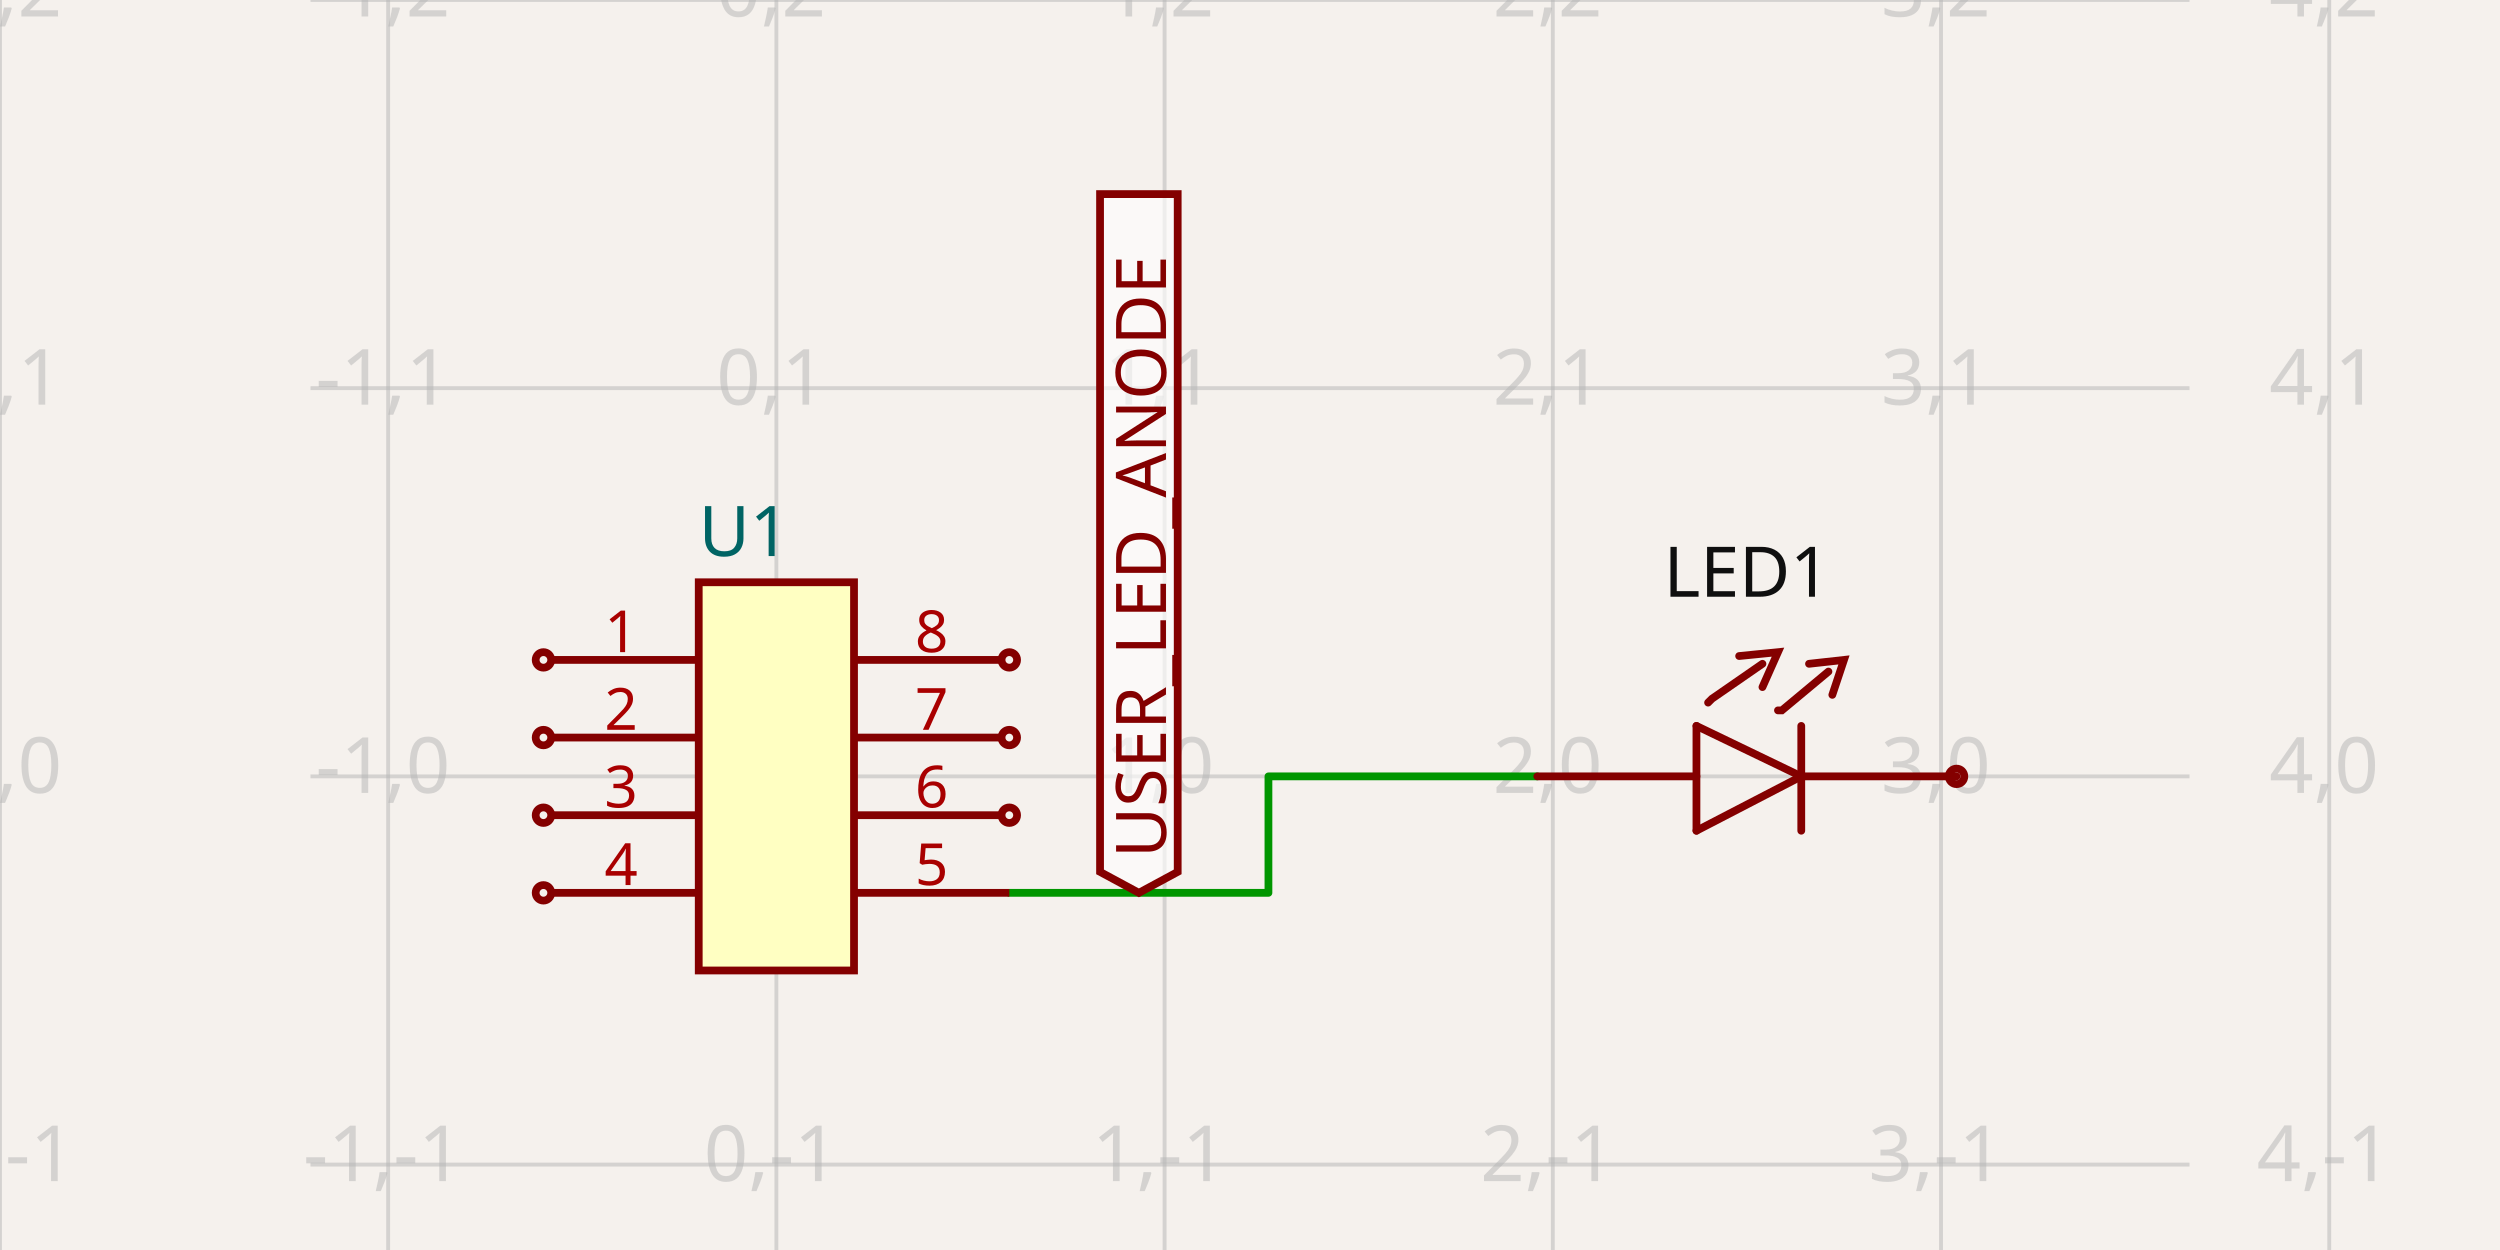
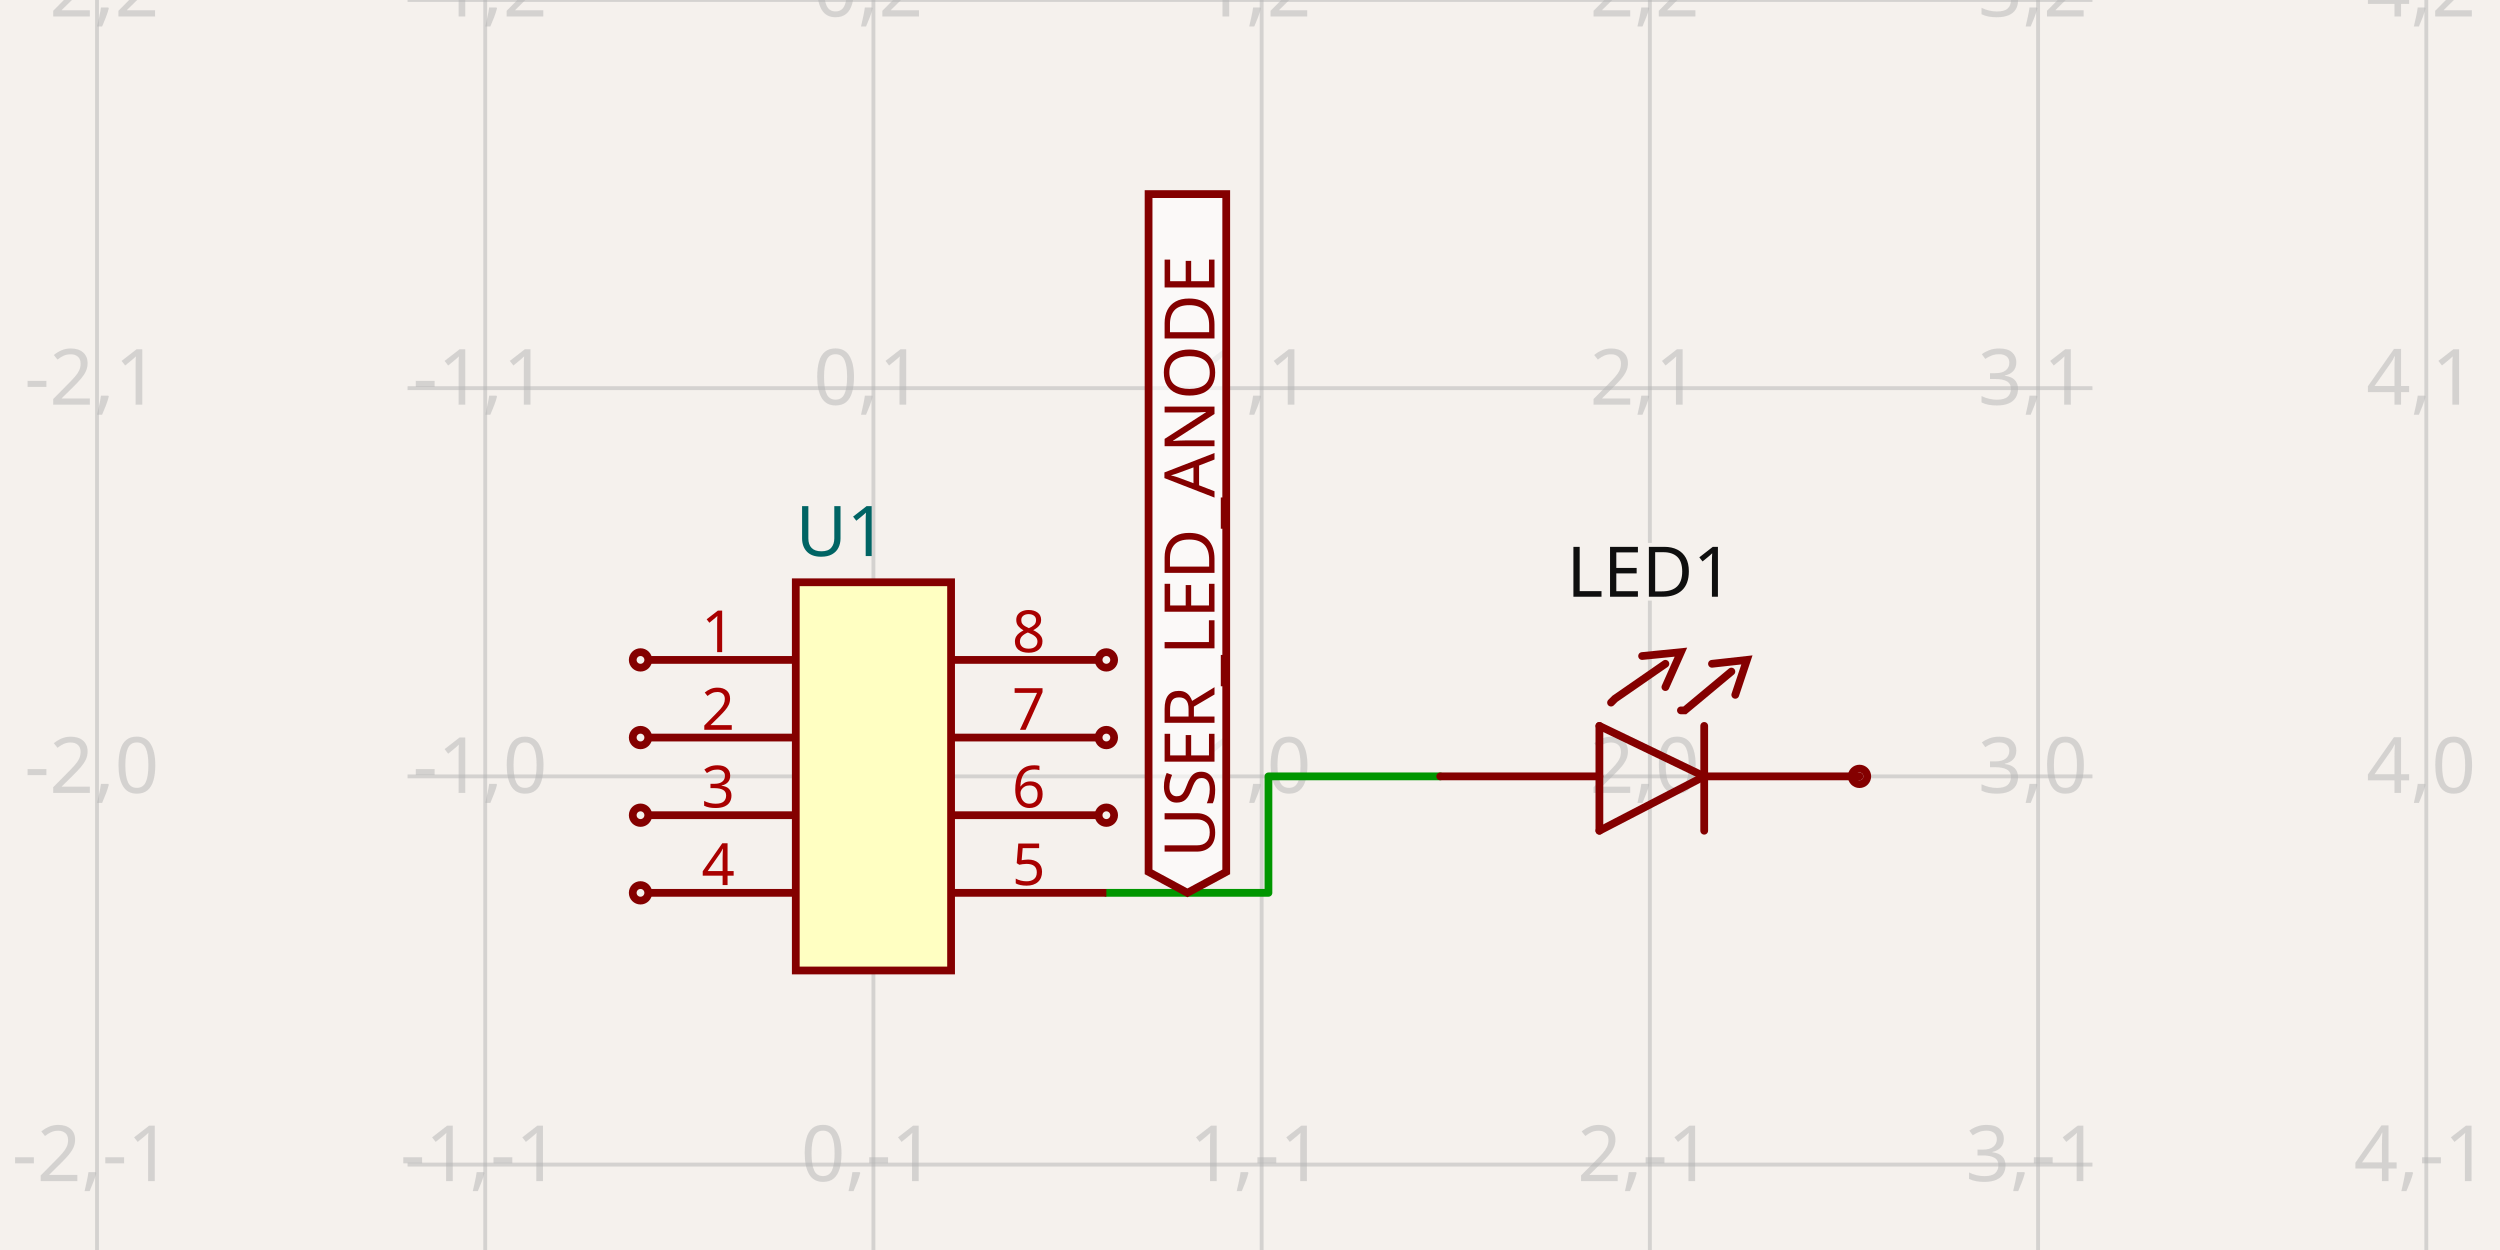
- <svg xmlns="http://www.w3.org/2000/svg" class="tscircuit-schematic" width="1200" height="600" style="background-color: rgb(245, 241, 237)" data-real-to-screen-transform="matrix(186.3431197979,0,0,-186.3431197979,372.6613938465,372.6613938465)" data-software-used-string="@tscircuit/core@0.0.1632">
+ <svg xmlns="http://www.w3.org/2000/svg" class="tscircuit-schematic" width="1200" height="600" style="background-color: rgb(245, 241, 237)" data-real-to-screen-transform="matrix(186.3431197979,0,0,-186.3431197979,419.247173796,372.6613938465)" data-software-used-string="@tscircuit/core@0.0.1705">
  <style>
              .boundary { fill: rgb(245, 241, 237); }
              .schematic-boundary { fill: none; stroke: #fff; }
              .component { fill: none; stroke: rgb(132, 0, 0); }
              .chip { fill: rgb(255, 255, 194); stroke: rgb(132, 0, 0); }
              .component-pin { fill: none; stroke: rgb(132, 0, 0); }
              .text { font-family: sans-serif; fill: rgb(0, 150, 0); }
              .pin-number { fill: rgb(169, 0, 0); }
              .port-label { fill: rgb(0, 100, 100); }
              .component-name { fill: rgb(0, 100, 100); }
              
            </style>
  <rect class="boundary" x="0" y="0" width="1200" height="600" />
  <g class="grid sch-grid">
-     <line x1="-0.025" y1="600" x2="-0.025" y2="6.423306331271306e-12" stroke="rgb(181, 181, 181)" stroke-width="1.863" stroke-opacity="0.5" />
-     <line x1="186.318" y1="600" x2="186.318" y2="6.423306331271306e-12" stroke="rgb(181, 181, 181)" stroke-width="1.863" stroke-opacity="0.5" />
-     <line x1="372.661" y1="600" x2="372.661" y2="6.423306331271306e-12" stroke="rgb(181, 181, 181)" stroke-width="1.863" stroke-opacity="0.5" />
-     <line x1="559.005" y1="600" x2="559.005" y2="6.423306331271306e-12" stroke="rgb(181, 181, 181)" stroke-width="1.863" stroke-opacity="0.5" />
-     <line x1="745.348" y1="600" x2="745.348" y2="6.423306331271306e-12" stroke="rgb(181, 181, 181)" stroke-width="1.863" stroke-opacity="0.5" />
-     <line x1="931.691" y1="600" x2="931.691" y2="6.423306331271306e-12" stroke="rgb(181, 181, 181)" stroke-width="1.863" stroke-opacity="0.5" />
-     <line x1="1118.034" y1="600" x2="1118.034" y2="6.423306331271306e-12" stroke="rgb(181, 181, 181)" stroke-width="1.863" stroke-opacity="0.5" />
-     <line x1="149.05" y1="745.348" x2="1050.95" y2="745.348" stroke="rgb(181, 181, 181)" stroke-width="1.863" stroke-opacity="0.5" />
-     <line x1="149.05" y1="559.005" x2="1050.95" y2="559.005" stroke="rgb(181, 181, 181)" stroke-width="1.863" stroke-opacity="0.5" />
-     <line x1="149.05" y1="372.661" x2="1050.95" y2="372.661" stroke="rgb(181, 181, 181)" stroke-width="1.863" stroke-opacity="0.5" />
-     <line x1="149.05" y1="186.318" x2="1050.95" y2="186.318" stroke="rgb(181, 181, 181)" stroke-width="1.863" stroke-opacity="0.5" />
-     <line x1="149.05" y1="-0.025" x2="1050.95" y2="-0.025" stroke="rgb(181, 181, 181)" stroke-width="1.863" stroke-opacity="0.5" />
-     <text x="-2.525" y="740.348" fill="rgb(181, 181, 181)" font-size="37.269" fill-opacity="0.5" text-anchor="middle" dominant-baseline="middle" font-family="sans-serif">-2,-2</text>
-     <text x="-2.525" y="554.005" fill="rgb(181, 181, 181)" font-size="37.269" fill-opacity="0.5" text-anchor="middle" dominant-baseline="middle" font-family="sans-serif">-2,-1</text>
-     <text x="-2.525" y="367.661" fill="rgb(181, 181, 181)" font-size="37.269" fill-opacity="0.5" text-anchor="middle" dominant-baseline="middle" font-family="sans-serif">-2,0</text>
-     <text x="-2.525" y="181.318" fill="rgb(181, 181, 181)" font-size="37.269" fill-opacity="0.5" text-anchor="middle" dominant-baseline="middle" font-family="sans-serif">-2,1</text>
-     <text x="-2.525" y="-5.025" fill="rgb(181, 181, 181)" font-size="37.269" fill-opacity="0.5" text-anchor="middle" dominant-baseline="middle" font-family="sans-serif">-2,2</text>
-     <text x="183.818" y="740.348" fill="rgb(181, 181, 181)" font-size="37.269" fill-opacity="0.5" text-anchor="middle" dominant-baseline="middle" font-family="sans-serif">-1,-2</text>
-     <text x="183.818" y="554.005" fill="rgb(181, 181, 181)" font-size="37.269" fill-opacity="0.5" text-anchor="middle" dominant-baseline="middle" font-family="sans-serif">-1,-1</text>
-     <text x="183.818" y="367.661" fill="rgb(181, 181, 181)" font-size="37.269" fill-opacity="0.5" text-anchor="middle" dominant-baseline="middle" font-family="sans-serif">-1,0</text>
-     <text x="183.818" y="181.318" fill="rgb(181, 181, 181)" font-size="37.269" fill-opacity="0.5" text-anchor="middle" dominant-baseline="middle" font-family="sans-serif">-1,1</text>
-     <text x="183.818" y="-5.025" fill="rgb(181, 181, 181)" font-size="37.269" fill-opacity="0.5" text-anchor="middle" dominant-baseline="middle" font-family="sans-serif">-1,2</text>
-     <text x="370.161" y="740.348" fill="rgb(181, 181, 181)" font-size="37.269" fill-opacity="0.5" text-anchor="middle" dominant-baseline="middle" font-family="sans-serif">0,-2</text>
-     <text x="370.161" y="554.005" fill="rgb(181, 181, 181)" font-size="37.269" fill-opacity="0.5" text-anchor="middle" dominant-baseline="middle" font-family="sans-serif">0,-1</text>
-     <text x="370.161" y="367.661" fill="rgb(181, 181, 181)" font-size="37.269" fill-opacity="0.5" text-anchor="middle" dominant-baseline="middle" font-family="sans-serif">0,0</text>
-     <text x="370.161" y="181.318" fill="rgb(181, 181, 181)" font-size="37.269" fill-opacity="0.5" text-anchor="middle" dominant-baseline="middle" font-family="sans-serif">0,1</text>
-     <text x="370.161" y="-5.025" fill="rgb(181, 181, 181)" font-size="37.269" fill-opacity="0.5" text-anchor="middle" dominant-baseline="middle" font-family="sans-serif">0,2</text>
-     <text x="556.505" y="740.348" fill="rgb(181, 181, 181)" font-size="37.269" fill-opacity="0.5" text-anchor="middle" dominant-baseline="middle" font-family="sans-serif">1,-2</text>
-     <text x="556.505" y="554.005" fill="rgb(181, 181, 181)" font-size="37.269" fill-opacity="0.5" text-anchor="middle" dominant-baseline="middle" font-family="sans-serif">1,-1</text>
-     <text x="556.505" y="367.661" fill="rgb(181, 181, 181)" font-size="37.269" fill-opacity="0.5" text-anchor="middle" dominant-baseline="middle" font-family="sans-serif">1,0</text>
-     <text x="556.505" y="181.318" fill="rgb(181, 181, 181)" font-size="37.269" fill-opacity="0.5" text-anchor="middle" dominant-baseline="middle" font-family="sans-serif">1,1</text>
-     <text x="556.505" y="-5.025" fill="rgb(181, 181, 181)" font-size="37.269" fill-opacity="0.5" text-anchor="middle" dominant-baseline="middle" font-family="sans-serif">1,2</text>
-     <text x="742.848" y="740.348" fill="rgb(181, 181, 181)" font-size="37.269" fill-opacity="0.5" text-anchor="middle" dominant-baseline="middle" font-family="sans-serif">2,-2</text>
-     <text x="742.848" y="554.005" fill="rgb(181, 181, 181)" font-size="37.269" fill-opacity="0.5" text-anchor="middle" dominant-baseline="middle" font-family="sans-serif">2,-1</text>
-     <text x="742.848" y="367.661" fill="rgb(181, 181, 181)" font-size="37.269" fill-opacity="0.5" text-anchor="middle" dominant-baseline="middle" font-family="sans-serif">2,0</text>
-     <text x="742.848" y="181.318" fill="rgb(181, 181, 181)" font-size="37.269" fill-opacity="0.5" text-anchor="middle" dominant-baseline="middle" font-family="sans-serif">2,1</text>
-     <text x="742.848" y="-5.025" fill="rgb(181, 181, 181)" font-size="37.269" fill-opacity="0.5" text-anchor="middle" dominant-baseline="middle" font-family="sans-serif">2,2</text>
-     <text x="929.191" y="740.348" fill="rgb(181, 181, 181)" font-size="37.269" fill-opacity="0.5" text-anchor="middle" dominant-baseline="middle" font-family="sans-serif">3,-2</text>
-     <text x="929.191" y="554.005" fill="rgb(181, 181, 181)" font-size="37.269" fill-opacity="0.5" text-anchor="middle" dominant-baseline="middle" font-family="sans-serif">3,-1</text>
-     <text x="929.191" y="367.661" fill="rgb(181, 181, 181)" font-size="37.269" fill-opacity="0.5" text-anchor="middle" dominant-baseline="middle" font-family="sans-serif">3,0</text>
-     <text x="929.191" y="181.318" fill="rgb(181, 181, 181)" font-size="37.269" fill-opacity="0.5" text-anchor="middle" dominant-baseline="middle" font-family="sans-serif">3,1</text>
-     <text x="929.191" y="-5.025" fill="rgb(181, 181, 181)" font-size="37.269" fill-opacity="0.5" text-anchor="middle" dominant-baseline="middle" font-family="sans-serif">3,2</text>
-     <text x="1115.534" y="740.348" fill="rgb(181, 181, 181)" font-size="37.269" fill-opacity="0.5" text-anchor="middle" dominant-baseline="middle" font-family="sans-serif">4,-2</text>
-     <text x="1115.534" y="554.005" fill="rgb(181, 181, 181)" font-size="37.269" fill-opacity="0.5" text-anchor="middle" dominant-baseline="middle" font-family="sans-serif">4,-1</text>
-     <text x="1115.534" y="367.661" fill="rgb(181, 181, 181)" font-size="37.269" fill-opacity="0.5" text-anchor="middle" dominant-baseline="middle" font-family="sans-serif">4,0</text>
-     <text x="1115.534" y="181.318" fill="rgb(181, 181, 181)" font-size="37.269" fill-opacity="0.5" text-anchor="middle" dominant-baseline="middle" font-family="sans-serif">4,1</text>
-     <text x="1115.534" y="-5.025" fill="rgb(181, 181, 181)" font-size="37.269" fill-opacity="0.5" text-anchor="middle" dominant-baseline="middle" font-family="sans-serif">4,2</text>
+     <line x1="46.561" y1="600" x2="46.561" y2="6.423306331271306e-12" stroke="rgb(181, 181, 181)" stroke-width="1.863" stroke-opacity="0.5" />
+     <line x1="232.904" y1="600" x2="232.904" y2="6.423306331271306e-12" stroke="rgb(181, 181, 181)" stroke-width="1.863" stroke-opacity="0.5" />
+     <line x1="419.247" y1="600" x2="419.247" y2="6.423306331271306e-12" stroke="rgb(181, 181, 181)" stroke-width="1.863" stroke-opacity="0.5" />
+     <line x1="605.59" y1="600" x2="605.59" y2="6.423306331271306e-12" stroke="rgb(181, 181, 181)" stroke-width="1.863" stroke-opacity="0.5" />
+     <line x1="791.933" y1="600" x2="791.933" y2="6.423306331271306e-12" stroke="rgb(181, 181, 181)" stroke-width="1.863" stroke-opacity="0.5" />
+     <line x1="978.277" y1="600" x2="978.277" y2="6.423306331271306e-12" stroke="rgb(181, 181, 181)" stroke-width="1.863" stroke-opacity="0.5" />
+     <line x1="1164.62" y1="600" x2="1164.62" y2="6.423306331271306e-12" stroke="rgb(181, 181, 181)" stroke-width="1.863" stroke-opacity="0.5" />
+     <line x1="195.635" y1="745.348" x2="1004.365" y2="745.348" stroke="rgb(181, 181, 181)" stroke-width="1.863" stroke-opacity="0.5" />
+     <line x1="195.635" y1="559.005" x2="1004.365" y2="559.005" stroke="rgb(181, 181, 181)" stroke-width="1.863" stroke-opacity="0.5" />
+     <line x1="195.635" y1="372.661" x2="1004.365" y2="372.661" stroke="rgb(181, 181, 181)" stroke-width="1.863" stroke-opacity="0.5" />
+     <line x1="195.635" y1="186.318" x2="1004.365" y2="186.318" stroke="rgb(181, 181, 181)" stroke-width="1.863" stroke-opacity="0.5" />
+     <line x1="195.635" y1="-0.025" x2="1004.365" y2="-0.025" stroke="rgb(181, 181, 181)" stroke-width="1.863" stroke-opacity="0.5" />
+     <text x="44.061" y="740.348" fill="rgb(181, 181, 181)" font-size="37.269" fill-opacity="0.5" text-anchor="middle" dominant-baseline="middle" font-family="sans-serif">-2,-2</text>
+     <text x="44.061" y="554.005" fill="rgb(181, 181, 181)" font-size="37.269" fill-opacity="0.5" text-anchor="middle" dominant-baseline="middle" font-family="sans-serif">-2,-1</text>
+     <text x="44.061" y="367.661" fill="rgb(181, 181, 181)" font-size="37.269" fill-opacity="0.5" text-anchor="middle" dominant-baseline="middle" font-family="sans-serif">-2,0</text>
+     <text x="44.061" y="181.318" fill="rgb(181, 181, 181)" font-size="37.269" fill-opacity="0.5" text-anchor="middle" dominant-baseline="middle" font-family="sans-serif">-2,1</text>
+     <text x="44.061" y="-5.025" fill="rgb(181, 181, 181)" font-size="37.269" fill-opacity="0.5" text-anchor="middle" dominant-baseline="middle" font-family="sans-serif">-2,2</text>
+     <text x="230.404" y="740.348" fill="rgb(181, 181, 181)" font-size="37.269" fill-opacity="0.5" text-anchor="middle" dominant-baseline="middle" font-family="sans-serif">-1,-2</text>
+     <text x="230.404" y="554.005" fill="rgb(181, 181, 181)" font-size="37.269" fill-opacity="0.5" text-anchor="middle" dominant-baseline="middle" font-family="sans-serif">-1,-1</text>
+     <text x="230.404" y="367.661" fill="rgb(181, 181, 181)" font-size="37.269" fill-opacity="0.5" text-anchor="middle" dominant-baseline="middle" font-family="sans-serif">-1,0</text>
+     <text x="230.404" y="181.318" fill="rgb(181, 181, 181)" font-size="37.269" fill-opacity="0.5" text-anchor="middle" dominant-baseline="middle" font-family="sans-serif">-1,1</text>
+     <text x="230.404" y="-5.025" fill="rgb(181, 181, 181)" font-size="37.269" fill-opacity="0.5" text-anchor="middle" dominant-baseline="middle" font-family="sans-serif">-1,2</text>
+     <text x="416.747" y="740.348" fill="rgb(181, 181, 181)" font-size="37.269" fill-opacity="0.5" text-anchor="middle" dominant-baseline="middle" font-family="sans-serif">0,-2</text>
+     <text x="416.747" y="554.005" fill="rgb(181, 181, 181)" font-size="37.269" fill-opacity="0.5" text-anchor="middle" dominant-baseline="middle" font-family="sans-serif">0,-1</text>
+     <text x="416.747" y="367.661" fill="rgb(181, 181, 181)" font-size="37.269" fill-opacity="0.5" text-anchor="middle" dominant-baseline="middle" font-family="sans-serif">0,0</text>
+     <text x="416.747" y="181.318" fill="rgb(181, 181, 181)" font-size="37.269" fill-opacity="0.5" text-anchor="middle" dominant-baseline="middle" font-family="sans-serif">0,1</text>
+     <text x="416.747" y="-5.025" fill="rgb(181, 181, 181)" font-size="37.269" fill-opacity="0.5" text-anchor="middle" dominant-baseline="middle" font-family="sans-serif">0,2</text>
+     <text x="603.09" y="740.348" fill="rgb(181, 181, 181)" font-size="37.269" fill-opacity="0.5" text-anchor="middle" dominant-baseline="middle" font-family="sans-serif">1,-2</text>
+     <text x="603.09" y="554.005" fill="rgb(181, 181, 181)" font-size="37.269" fill-opacity="0.5" text-anchor="middle" dominant-baseline="middle" font-family="sans-serif">1,-1</text>
+     <text x="603.09" y="367.661" fill="rgb(181, 181, 181)" font-size="37.269" fill-opacity="0.5" text-anchor="middle" dominant-baseline="middle" font-family="sans-serif">1,0</text>
+     <text x="603.09" y="181.318" fill="rgb(181, 181, 181)" font-size="37.269" fill-opacity="0.5" text-anchor="middle" dominant-baseline="middle" font-family="sans-serif">1,1</text>
+     <text x="603.09" y="-5.025" fill="rgb(181, 181, 181)" font-size="37.269" fill-opacity="0.5" text-anchor="middle" dominant-baseline="middle" font-family="sans-serif">1,2</text>
+     <text x="789.433" y="740.348" fill="rgb(181, 181, 181)" font-size="37.269" fill-opacity="0.5" text-anchor="middle" dominant-baseline="middle" font-family="sans-serif">2,-2</text>
+     <text x="789.433" y="554.005" fill="rgb(181, 181, 181)" font-size="37.269" fill-opacity="0.5" text-anchor="middle" dominant-baseline="middle" font-family="sans-serif">2,-1</text>
+     <text x="789.433" y="367.661" fill="rgb(181, 181, 181)" font-size="37.269" fill-opacity="0.5" text-anchor="middle" dominant-baseline="middle" font-family="sans-serif">2,0</text>
+     <text x="789.433" y="181.318" fill="rgb(181, 181, 181)" font-size="37.269" fill-opacity="0.5" text-anchor="middle" dominant-baseline="middle" font-family="sans-serif">2,1</text>
+     <text x="789.433" y="-5.025" fill="rgb(181, 181, 181)" font-size="37.269" fill-opacity="0.5" text-anchor="middle" dominant-baseline="middle" font-family="sans-serif">2,2</text>
+     <text x="975.777" y="740.348" fill="rgb(181, 181, 181)" font-size="37.269" fill-opacity="0.5" text-anchor="middle" dominant-baseline="middle" font-family="sans-serif">3,-2</text>
+     <text x="975.777" y="554.005" fill="rgb(181, 181, 181)" font-size="37.269" fill-opacity="0.5" text-anchor="middle" dominant-baseline="middle" font-family="sans-serif">3,-1</text>
+     <text x="975.777" y="367.661" fill="rgb(181, 181, 181)" font-size="37.269" fill-opacity="0.5" text-anchor="middle" dominant-baseline="middle" font-family="sans-serif">3,0</text>
+     <text x="975.777" y="181.318" fill="rgb(181, 181, 181)" font-size="37.269" fill-opacity="0.5" text-anchor="middle" dominant-baseline="middle" font-family="sans-serif">3,1</text>
+     <text x="975.777" y="-5.025" fill="rgb(181, 181, 181)" font-size="37.269" fill-opacity="0.5" text-anchor="middle" dominant-baseline="middle" font-family="sans-serif">3,2</text>
+     <text x="1162.12" y="740.348" fill="rgb(181, 181, 181)" font-size="37.269" fill-opacity="0.5" text-anchor="middle" dominant-baseline="middle" font-family="sans-serif">4,-2</text>
+     <text x="1162.12" y="554.005" fill="rgb(181, 181, 181)" font-size="37.269" fill-opacity="0.5" text-anchor="middle" dominant-baseline="middle" font-family="sans-serif">4,-1</text>
+     <text x="1162.12" y="367.661" fill="rgb(181, 181, 181)" font-size="37.269" fill-opacity="0.5" text-anchor="middle" dominant-baseline="middle" font-family="sans-serif">4,0</text>
+     <text x="1162.12" y="181.318" fill="rgb(181, 181, 181)" font-size="37.269" fill-opacity="0.5" text-anchor="middle" dominant-baseline="middle" font-family="sans-serif">4,1</text>
+     <text x="1162.12" y="-5.025" fill="rgb(181, 181, 181)" font-size="37.269" fill-opacity="0.5" text-anchor="middle" dominant-baseline="middle" font-family="sans-serif">4,2</text>
  </g>
  <g class="trace sch-trace" data-layer="base" data-circuit-json-type="schematic_trace" data-schematic-trace-id="schematic_trace_0" data-subcircuit-connectivity-map-key="unnamedsubcircuitsubcircuit_source_group_0_connectivity_net0">
-     <path d="M 484.467 428.564 L 608.851 428.564 L 608.851 372.661 L 733.235 372.661 L 737.894 372.661" class="trace-invisible-hover-outline sch-trace-hitbox" stroke="rgb(0, 150, 0)" fill="none" stroke-width="29.815px" stroke-linecap="round" opacity="0" stroke-linejoin="round" />
-     <path class="sch-trace-path" d="M 484.467 428.564 L 608.851 428.564 L 608.851 372.661 L 733.235 372.661 L 737.894 372.661" stroke="rgb(0, 150, 0)" fill="none" stroke-width="3.727px" stroke-linecap="round" stroke-linejoin="round" />
+     <path d="M 531.053 428.564 L 608.851 428.564 L 608.851 372.661 L 686.65 372.661 L 691.308 372.661" class="trace-invisible-hover-outline sch-trace-hitbox" stroke="rgb(0, 150, 0)" fill="none" stroke-width="29.815px" stroke-linecap="round" opacity="0" stroke-linejoin="round" />
+     <path class="sch-trace-path" d="M 531.053 428.564 L 608.851 428.564 L 608.851 372.661 L 686.65 372.661 L 691.308 372.661" stroke="rgb(0, 150, 0)" fill="none" stroke-width="3.727px" stroke-linecap="round" stroke-linejoin="round" />
  </g>
  <g class="trace-overlays sch-trace-overlays" data-layer="overlay" data-circuit-json-type="schematic_trace" data-schematic-trace-id="schematic_trace_0" data-subcircuit-connectivity-map-key="unnamedsubcircuitsubcircuit_source_group_0_connectivity_net0" />
  <g class="sch-component" data-circuit-json-type="schematic_component" data-schematic-component-id="schematic_component_0">
-     <rect class="component chip sch-component-body" x="335.393" y="279.49" width="74.537" height="186.343" stroke-width="3.727px" fill="rgb(255, 255, 194)" stroke="rgb(132, 0, 0)" />
-     <rect class="component-overlay sch-component-overlay" x="335.393" y="279.49" width="74.537" height="186.343" fill="transparent" />
-     <text class="sch-text" x="335.393" y="490.058" fill="#006464" text-anchor="start" dominant-baseline="middle" font-family="sans-serif" font-size="33.542px" transform="rotate(0, 335.3928, 490.0576)" />
-     <text class="sch-text" x="335.393" y="255.265" fill="#006464" text-anchor="start" dominant-baseline="middle" font-family="sans-serif" font-size="33.542px" transform="rotate(0, 335.3928, 255.2652)">U1</text>
-     <line class="component-pin sch-component-pin sch-port-line" x1="335.393" y1="316.758" x2="264.582" y2="316.758" stroke-width="3.727px" />
+     <rect class="component chip sch-component-body" x="381.979" y="279.49" width="74.537" height="186.343" stroke-width="3.727px" fill="rgb(255, 255, 194)" stroke="rgb(132, 0, 0)" />
+     <rect class="component-overlay sch-component-overlay" x="381.979" y="279.49" width="74.537" height="186.343" fill="transparent" />
+     <text class="sch-text" x="381.979" y="490.058" fill="#006464" text-anchor="start" dominant-baseline="middle" font-family="sans-serif" font-size="33.542px" transform="rotate(0, 381.9785, 490.0576)" />
+     <text class="sch-text" x="381.979" y="255.265" fill="#006464" text-anchor="start" dominant-baseline="middle" font-family="sans-serif" font-size="33.542px" transform="rotate(0, 381.9785, 255.2652)">U1</text>
+     <line class="component-pin sch-component-pin sch-port-line" x1="381.979" y1="316.758" x2="311.168" y2="316.758" stroke-width="3.727px" />
    <g class="sch-port" data-schematic-port-id="source_port_0">
-       <circle class="component-pin sch-component-pin sch-port-terminal" cx="260.856" cy="316.758" r="3.727" stroke-width="3.727px" />
-       <rect x="257.129" y="313.032" width="7.454" height="7.454" opacity="0" />
+       <circle class="component-pin sch-component-pin sch-port-terminal" cx="307.441" cy="316.758" r="3.727" stroke-width="3.727px" />
+       <rect x="303.714" y="313.032" width="7.454" height="7.454" opacity="0" />
    </g>
-     <text class="pin-number sch-pin-number" x="298.124" y="313.032" style="font-family: sans-serif;" fill="rgb(169, 0, 0)" text-anchor="middle" dominant-baseline="auto" font-size="27.951px" transform="">1</text>
-     <line class="component-pin sch-component-pin sch-port-line" x1="335.393" y1="354.027" x2="264.582" y2="354.027" stroke-width="3.727px" />
+     <text class="pin-number sch-pin-number" x="344.71" y="313.032" style="font-family: sans-serif;" fill="rgb(169, 0, 0)" text-anchor="middle" dominant-baseline="auto" font-size="27.951px" transform="">1</text>
+     <line class="component-pin sch-component-pin sch-port-line" x1="381.979" y1="354.027" x2="311.168" y2="354.027" stroke-width="3.727px" />
    <g class="sch-port" data-schematic-port-id="source_port_1">
-       <circle class="component-pin sch-component-pin sch-port-terminal" cx="260.856" cy="354.027" r="3.727" stroke-width="3.727px" />
-       <rect x="257.129" y="350.3" width="7.454" height="7.454" opacity="0" />
+       <circle class="component-pin sch-component-pin sch-port-terminal" cx="307.441" cy="354.027" r="3.727" stroke-width="3.727px" />
+       <rect x="303.714" y="350.3" width="7.454" height="7.454" opacity="0" />
    </g>
-     <text class="pin-number sch-pin-number" x="298.124" y="350.3" style="font-family: sans-serif;" fill="rgb(169, 0, 0)" text-anchor="middle" dominant-baseline="auto" font-size="27.951px" transform="">2</text>
-     <line class="component-pin sch-component-pin sch-port-line" x1="335.393" y1="391.296" x2="264.582" y2="391.296" stroke-width="3.727px" />
+     <text class="pin-number sch-pin-number" x="344.71" y="350.3" style="font-family: sans-serif;" fill="rgb(169, 0, 0)" text-anchor="middle" dominant-baseline="auto" font-size="27.951px" transform="">2</text>
+     <line class="component-pin sch-component-pin sch-port-line" x1="381.979" y1="391.296" x2="311.168" y2="391.296" stroke-width="3.727px" />
    <g class="sch-port" data-schematic-port-id="source_port_2">
-       <circle class="component-pin sch-component-pin sch-port-terminal" cx="260.856" cy="391.296" r="3.727" stroke-width="3.727px" />
-       <rect x="257.129" y="387.569" width="7.454" height="7.454" opacity="0" />
+       <circle class="component-pin sch-component-pin sch-port-terminal" cx="307.441" cy="391.296" r="3.727" stroke-width="3.727px" />
+       <rect x="303.714" y="387.569" width="7.454" height="7.454" opacity="0" />
    </g>
-     <text class="pin-number sch-pin-number" x="298.124" y="387.569" style="font-family: sans-serif;" fill="rgb(169, 0, 0)" text-anchor="middle" dominant-baseline="auto" font-size="27.951px" transform="">3</text>
-     <line class="component-pin sch-component-pin sch-port-line" x1="335.393" y1="428.564" x2="264.582" y2="428.564" stroke-width="3.727px" />
+     <text class="pin-number sch-pin-number" x="344.71" y="387.569" style="font-family: sans-serif;" fill="rgb(169, 0, 0)" text-anchor="middle" dominant-baseline="auto" font-size="27.951px" transform="">3</text>
+     <line class="component-pin sch-component-pin sch-port-line" x1="381.979" y1="428.564" x2="311.168" y2="428.564" stroke-width="3.727px" />
    <g class="sch-port" data-schematic-port-id="source_port_3">
-       <circle class="component-pin sch-component-pin sch-port-terminal" cx="260.856" cy="428.564" r="3.727" stroke-width="3.727px" />
-       <rect x="257.129" y="424.837" width="7.454" height="7.454" opacity="0" />
+       <circle class="component-pin sch-component-pin sch-port-terminal" cx="307.441" cy="428.564" r="3.727" stroke-width="3.727px" />
+       <rect x="303.714" y="424.837" width="7.454" height="7.454" opacity="0" />
    </g>
-     <text class="pin-number sch-pin-number" x="298.124" y="424.837" style="font-family: sans-serif;" fill="rgb(169, 0, 0)" text-anchor="middle" dominant-baseline="auto" font-size="27.951px" transform="">4</text>
-     <line class="component-pin sch-component-pin sch-port-line" x1="409.93" y1="428.564" x2="484.467" y2="428.564" stroke-width="3.727px" />
+     <text class="pin-number sch-pin-number" x="344.71" y="424.837" style="font-family: sans-serif;" fill="rgb(169, 0, 0)" text-anchor="middle" dominant-baseline="auto" font-size="27.951px" transform="">4</text>
+     <line class="component-pin sch-component-pin sch-port-line" x1="456.516" y1="428.564" x2="531.053" y2="428.564" stroke-width="3.727px" />
    <g class="sch-port" data-schematic-port-id="source_port_4">
-       <rect x="480.74" y="424.837" width="7.454" height="7.454" opacity="0" />
+       <rect x="527.326" y="424.837" width="7.454" height="7.454" opacity="0" />
    </g>
-     <text class="pin-number sch-pin-number" x="447.199" y="424.837" style="font-family: sans-serif;" fill="rgb(169, 0, 0)" text-anchor="middle" dominant-baseline="auto" font-size="27.951px" transform="">5</text>
-     <line class="component-pin sch-component-pin sch-port-line" x1="409.93" y1="391.296" x2="480.74" y2="391.296" stroke-width="3.727px" />
+     <text class="pin-number sch-pin-number" x="493.784" y="424.837" style="font-family: sans-serif;" fill="rgb(169, 0, 0)" text-anchor="middle" dominant-baseline="auto" font-size="27.951px" transform="">5</text>
+     <line class="component-pin sch-component-pin sch-port-line" x1="456.516" y1="391.296" x2="527.326" y2="391.296" stroke-width="3.727px" />
    <g class="sch-port" data-schematic-port-id="source_port_5">
-       <circle class="component-pin sch-component-pin sch-port-terminal" cx="484.467" cy="391.296" r="3.727" stroke-width="3.727px" />
-       <rect x="480.74" y="387.569" width="7.454" height="7.454" opacity="0" />
+       <circle class="component-pin sch-component-pin sch-port-terminal" cx="531.053" cy="391.296" r="3.727" stroke-width="3.727px" />
+       <rect x="527.326" y="387.569" width="7.454" height="7.454" opacity="0" />
    </g>
-     <text class="pin-number sch-pin-number" x="447.199" y="387.569" style="font-family: sans-serif;" fill="rgb(169, 0, 0)" text-anchor="middle" dominant-baseline="auto" font-size="27.951px" transform="">6</text>
-     <line class="component-pin sch-component-pin sch-port-line" x1="409.93" y1="354.027" x2="480.74" y2="354.027" stroke-width="3.727px" />
+     <text class="pin-number sch-pin-number" x="493.784" y="387.569" style="font-family: sans-serif;" fill="rgb(169, 0, 0)" text-anchor="middle" dominant-baseline="auto" font-size="27.951px" transform="">6</text>
+     <line class="component-pin sch-component-pin sch-port-line" x1="456.516" y1="354.027" x2="527.326" y2="354.027" stroke-width="3.727px" />
    <g class="sch-port" data-schematic-port-id="source_port_6">
-       <circle class="component-pin sch-component-pin sch-port-terminal" cx="484.467" cy="354.027" r="3.727" stroke-width="3.727px" />
-       <rect x="480.74" y="350.3" width="7.454" height="7.454" opacity="0" />
+       <circle class="component-pin sch-component-pin sch-port-terminal" cx="531.053" cy="354.027" r="3.727" stroke-width="3.727px" />
+       <rect x="527.326" y="350.3" width="7.454" height="7.454" opacity="0" />
    </g>
-     <text class="pin-number sch-pin-number" x="447.199" y="350.3" style="font-family: sans-serif;" fill="rgb(169, 0, 0)" text-anchor="middle" dominant-baseline="auto" font-size="27.951px" transform="">7</text>
-     <line class="component-pin sch-component-pin sch-port-line" x1="409.93" y1="316.758" x2="480.74" y2="316.758" stroke-width="3.727px" />
+     <text class="pin-number sch-pin-number" x="493.784" y="350.3" style="font-family: sans-serif;" fill="rgb(169, 0, 0)" text-anchor="middle" dominant-baseline="auto" font-size="27.951px" transform="">7</text>
+     <line class="component-pin sch-component-pin sch-port-line" x1="456.516" y1="316.758" x2="527.326" y2="316.758" stroke-width="3.727px" />
    <g class="sch-port" data-schematic-port-id="source_port_7">
-       <circle class="component-pin sch-component-pin sch-port-terminal" cx="484.467" cy="316.758" r="3.727" stroke-width="3.727px" />
-       <rect x="480.74" y="313.032" width="7.454" height="7.454" opacity="0" />
+       <circle class="component-pin sch-component-pin sch-port-terminal" cx="531.053" cy="316.758" r="3.727" stroke-width="3.727px" />
+       <rect x="527.326" y="313.032" width="7.454" height="7.454" opacity="0" />
    </g>
-     <text class="pin-number sch-pin-number" x="447.199" y="313.032" style="font-family: sans-serif;" fill="rgb(169, 0, 0)" text-anchor="middle" dominant-baseline="auto" font-size="27.951px" transform="">8</text>
+     <text class="pin-number sch-pin-number" x="493.784" y="313.032" style="font-family: sans-serif;" fill="rgb(169, 0, 0)" text-anchor="middle" dominant-baseline="auto" font-size="27.951px" transform="">8</text>
  </g>
  <g class="sch-component" data-circuit-json-type="schematic_component" data-schematic-component-id="schematic_component_1">
-     <rect class="component-overlay sch-component-overlay" x="737.894" y="313.032" width="201.251" height="85.718" fill="transparent" />
-     <path class="sch-component-symbol-path" d="M 864.607 372.661 L 814.295 398.749" stroke="rgb(132, 0, 0)" fill="none" stroke-width="3.727px" stroke-linecap="round" />
-     <path class="sch-component-symbol-path" d="M 862.744 372.661 L 939.144 372.661" stroke="rgb(132, 0, 0)" fill="none" stroke-width="3.727px" stroke-linecap="round" />
-     <path class="sch-component-symbol-path" d="M 814.295 348.437 L 864.607 372.661" stroke="rgb(132, 0, 0)" fill="none" stroke-width="3.727px" stroke-linecap="round" />
-     <path class="sch-component-symbol-path" d="M 814.295 398.749 L 814.295 348.437" stroke="rgb(132, 0, 0)" fill="none" stroke-width="3.727px" stroke-linecap="round" />
-     <path class="sch-component-symbol-path" d="M 864.607 348.437 L 864.607 398.749" stroke="rgb(132, 0, 0)" fill="none" stroke-width="3.727px" stroke-linecap="round" />
-     <path class="sch-component-symbol-path" d="M 814.295 372.661 L 737.894 372.661" stroke="rgb(132, 0, 0)" fill="none" stroke-width="3.727px" stroke-linecap="round" />
-     <path class="sch-component-symbol-path" d="M 868.334 318.622 L 885.105 316.758 L 879.515 333.529" stroke="rgb(132, 0, 0)" fill="none" stroke-width="3.727px" stroke-linecap="round" />
-     <path class="sch-component-symbol-path" d="M 853.427 340.983 L 855.29 340.983 L 877.651 322.349 L 877.651 322.349" stroke="rgb(132, 0, 0)" fill="none" stroke-width="3.727px" stroke-linecap="round" />
-     <path class="sch-component-symbol-path" d="M 834.792 314.895 L 853.427 313.032 L 845.973 329.802" stroke="rgb(132, 0, 0)" fill="none" stroke-width="3.727px" stroke-linecap="round" />
-     <path class="sch-component-symbol-path" d="M 819.885 337.256 L 821.748 335.393 L 845.973 318.622 L 845.973 318.622" stroke="rgb(132, 0, 0)" fill="none" stroke-width="3.727px" stroke-linecap="round" />
-     <text class="sch-component-text" x="838.519" y="411.793" fill="rgb(15, 15, 15)" font-family="sans-serif" text-anchor="middle" dominant-baseline="hanging" font-size="33.542px" />
-     <text class="sch-component-name sch-component-text" x="838.519" y="296.261" stroke="rgb(245, 241, 237)" stroke-width="3.727px" paint-order="stroke" fill="rgb(15, 15, 15)" font-family="sans-serif" text-anchor="middle" dominant-baseline="ideographic" font-size="33.542px">LED1</text>
-     <circle class="component-pin sch-component-pin" cx="939.144" cy="372.661" r="3.727px" stroke-width="3.727px" fill="none" stroke="rgb(132, 0, 0)" />
+     <rect class="component-overlay sch-component-overlay" x="691.308" y="313.032" width="201.251" height="85.718" fill="transparent" />
+     <path class="sch-component-symbol-path" d="M 818.021 372.661 L 767.709 398.749" stroke="rgb(132, 0, 0)" fill="none" stroke-width="3.727px" stroke-linecap="round" />
+     <path class="sch-component-symbol-path" d="M 816.158 372.661 L 892.559 372.661" stroke="rgb(132, 0, 0)" fill="none" stroke-width="3.727px" stroke-linecap="round" />
+     <path class="sch-component-symbol-path" d="M 767.709 348.437 L 818.021 372.661" stroke="rgb(132, 0, 0)" fill="none" stroke-width="3.727px" stroke-linecap="round" />
+     <path class="sch-component-symbol-path" d="M 767.709 398.749 L 767.709 348.437" stroke="rgb(132, 0, 0)" fill="none" stroke-width="3.727px" stroke-linecap="round" />
+     <path class="sch-component-symbol-path" d="M 818.021 348.437 L 818.021 398.749" stroke="rgb(132, 0, 0)" fill="none" stroke-width="3.727px" stroke-linecap="round" />
+     <path class="sch-component-symbol-path" d="M 767.709 372.661 L 691.308 372.661" stroke="rgb(132, 0, 0)" fill="none" stroke-width="3.727px" stroke-linecap="round" />
+     <path class="sch-component-symbol-path" d="M 821.748 318.622 L 838.519 316.758 L 832.929 333.529" stroke="rgb(132, 0, 0)" fill="none" stroke-width="3.727px" stroke-linecap="round" />
+     <path class="sch-component-symbol-path" d="M 806.841 340.983 L 808.704 340.983 L 831.065 322.349 L 831.065 322.349" stroke="rgb(132, 0, 0)" fill="none" stroke-width="3.727px" stroke-linecap="round" />
+     <path class="sch-component-symbol-path" d="M 788.207 314.895 L 806.841 313.032 L 799.387 329.802" stroke="rgb(132, 0, 0)" fill="none" stroke-width="3.727px" stroke-linecap="round" />
+     <path class="sch-component-symbol-path" d="M 773.299 337.256 L 775.163 335.393 L 799.387 318.622 L 799.387 318.622" stroke="rgb(132, 0, 0)" fill="none" stroke-width="3.727px" stroke-linecap="round" />
+     <text class="sch-component-text" x="791.933" y="411.793" fill="rgb(15, 15, 15)" font-family="sans-serif" text-anchor="middle" dominant-baseline="hanging" font-size="33.542px" />
+     <text class="sch-component-name sch-component-text" x="791.933" y="296.261" stroke="rgb(245, 241, 237)" stroke-width="3.727px" paint-order="stroke" fill="rgb(15, 15, 15)" font-family="sans-serif" text-anchor="middle" dominant-baseline="ideographic" font-size="33.542px">LED1</text>
+     <circle class="component-pin sch-component-pin" cx="892.559" cy="372.661" r="3.727px" stroke-width="3.727px" fill="none" stroke="rgb(132, 0, 0)" />
  </g>
  <g class="schematic-port-hover sch-port-hover" data-schematic-port-id="source_port_0">
-     <circle cx="260.856" cy="316.758" r="7.454" fill="red" opacity="0" />
+     <circle cx="307.441" cy="316.758" r="7.454" fill="red" opacity="0" />
  </g>
  <g class="schematic-port-hover sch-port-hover" data-schematic-port-id="source_port_1">
-     <circle cx="260.856" cy="354.027" r="7.454" fill="red" opacity="0" />
+     <circle cx="307.441" cy="354.027" r="7.454" fill="red" opacity="0" />
  </g>
  <g class="schematic-port-hover sch-port-hover" data-schematic-port-id="source_port_2">
-     <circle cx="260.856" cy="391.296" r="7.454" fill="red" opacity="0" />
+     <circle cx="307.441" cy="391.296" r="7.454" fill="red" opacity="0" />
  </g>
  <g class="schematic-port-hover sch-port-hover" data-schematic-port-id="source_port_3">
-     <circle cx="260.856" cy="428.564" r="7.454" fill="red" opacity="0" />
+     <circle cx="307.441" cy="428.564" r="7.454" fill="red" opacity="0" />
  </g>
  <g class="schematic-port-hover sch-port-hover" data-schematic-port-id="source_port_4">
-     <circle cx="484.467" cy="428.564" r="7.454" fill="red" opacity="0" />
+     <circle cx="531.053" cy="428.564" r="7.454" fill="red" opacity="0" />
  </g>
  <g class="schematic-port-hover sch-port-hover" data-schematic-port-id="source_port_5">
-     <circle cx="484.467" cy="391.296" r="7.454" fill="red" opacity="0" />
+     <circle cx="531.053" cy="391.296" r="7.454" fill="red" opacity="0" />
  </g>
  <g class="schematic-port-hover sch-port-hover" data-schematic-port-id="source_port_6">
-     <circle cx="484.467" cy="354.027" r="7.454" fill="red" opacity="0" />
+     <circle cx="531.053" cy="354.027" r="7.454" fill="red" opacity="0" />
  </g>
  <g class="schematic-port-hover sch-port-hover" data-schematic-port-id="source_port_7">
-     <circle cx="484.467" cy="316.758" r="7.454" fill="red" opacity="0" />
+     <circle cx="531.053" cy="316.758" r="7.454" fill="red" opacity="0" />
  </g>
  <g class="schematic-port-hover sch-port-hover" data-schematic-port-id="source_port_8">
-     <circle cx="737.894" cy="372.661" r="7.454" fill="red" opacity="0" />
+     <circle cx="691.308" cy="372.661" r="7.454" fill="red" opacity="0" />
  </g>
  <g class="schematic-port-hover sch-port-hover" data-schematic-port-id="source_port_9">
-     <circle cx="939.144" cy="372.661" r="7.454" fill="red" opacity="0" />
+     <circle cx="892.559" cy="372.661" r="7.454" fill="red" opacity="0" />
  </g>
-   <path class="net-label sch-net-label" data-circuit-json-type="schematic_net_label" data-schematic-net-label-id="schematic_net_label_0" d="     M 546.659,428.564     L 528.025,418.502     L 528.025,93.172     L 565.294,93.172     L 565.294,418.502     Z   " fill="rgba(255, 255, 255, 0.6)" stroke="rgb(132, 0, 0)" stroke-width="3.727px" />
-   <text class="net-label-text sch-net-label-text" data-circuit-json-type="schematic_net_label" data-schematic-net-label-id="schematic_net_label_0" x="546.659" y="411.793" fill="rgb(132, 0, 0)" text-anchor="start" dominant-baseline="central" font-family="sans-serif" font-variant-numeric="tabular-nums" font-size="33.542px" transform="rotate(-90 546.6593 411.7934)">USER_LED_ANODE</text>
+   <path class="net-label sch-net-label" data-circuit-json-type="schematic_net_label" data-schematic-net-label-id="schematic_net_label_0" d="     M 569.952,428.564     L 551.318,418.502     L 551.318,93.172     L 588.586,93.172     L 588.586,418.502     Z   " fill="rgba(255, 255, 255, 0.6)" stroke="rgb(132, 0, 0)" stroke-width="3.727px" />
+   <text class="net-label-text sch-net-label-text" data-circuit-json-type="schematic_net_label" data-schematic-net-label-id="schematic_net_label_0" x="569.952" y="411.793" fill="rgb(132, 0, 0)" text-anchor="start" dominant-baseline="central" font-family="sans-serif" font-variant-numeric="tabular-nums" font-size="33.542px" transform="rotate(-90 569.9522 411.7934)">USER_LED_ANODE</text>
</svg>
